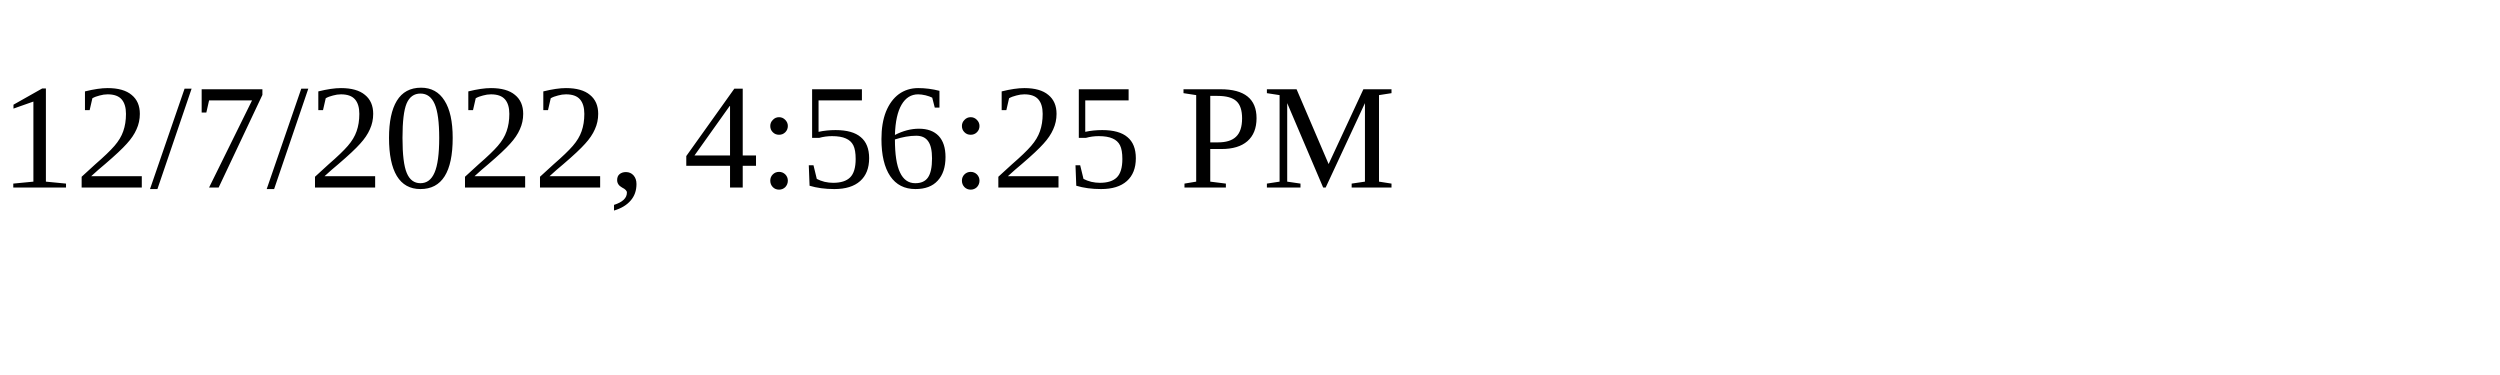
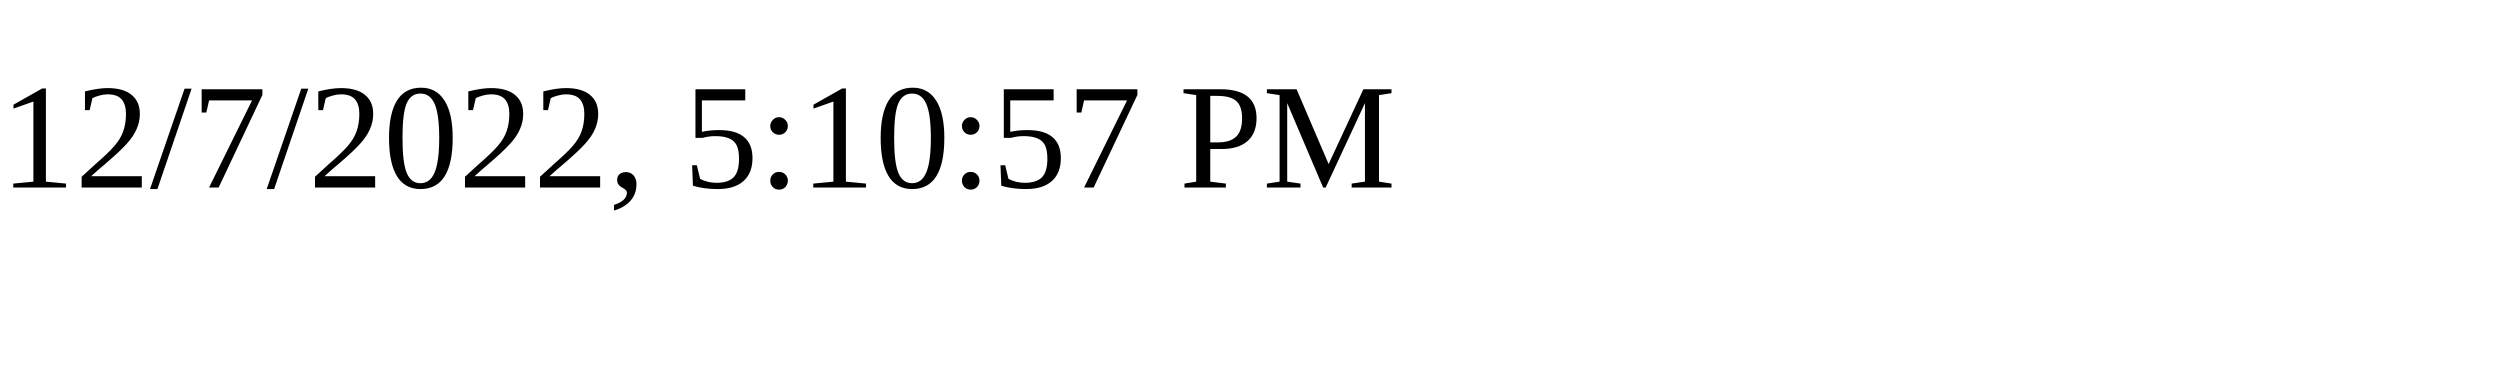
<svg xmlns="http://www.w3.org/2000/svg" height="30" width="200">
-   <text x="0" y="15">12/7/2022, 4:56:25 PM</text>
+   <text x="0" y="15">12/7/2022, 5:10:57 PM</text>
</svg>
